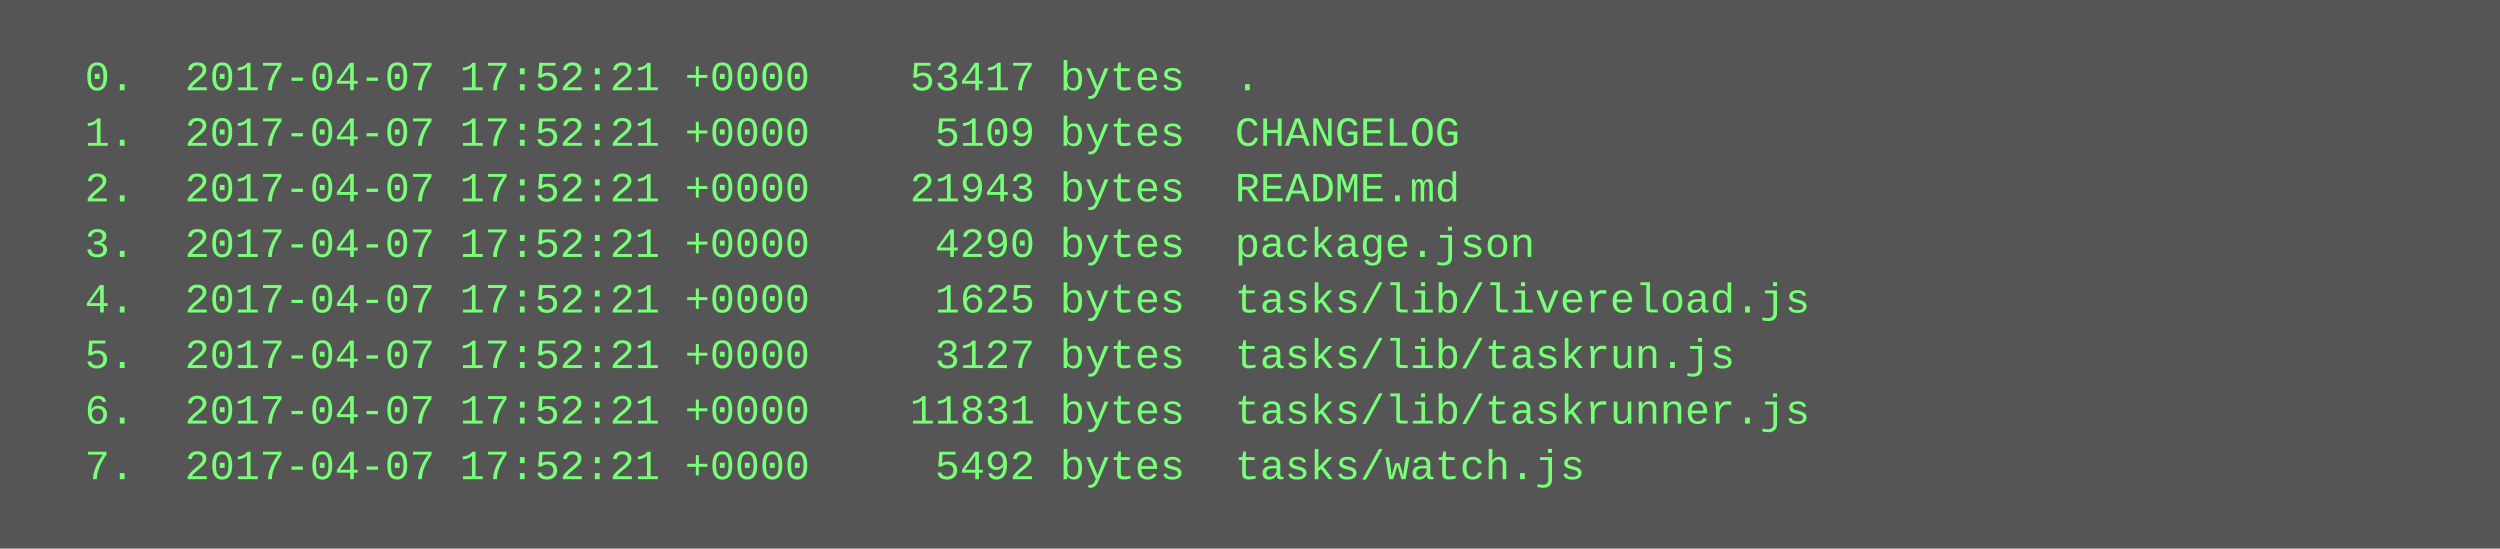
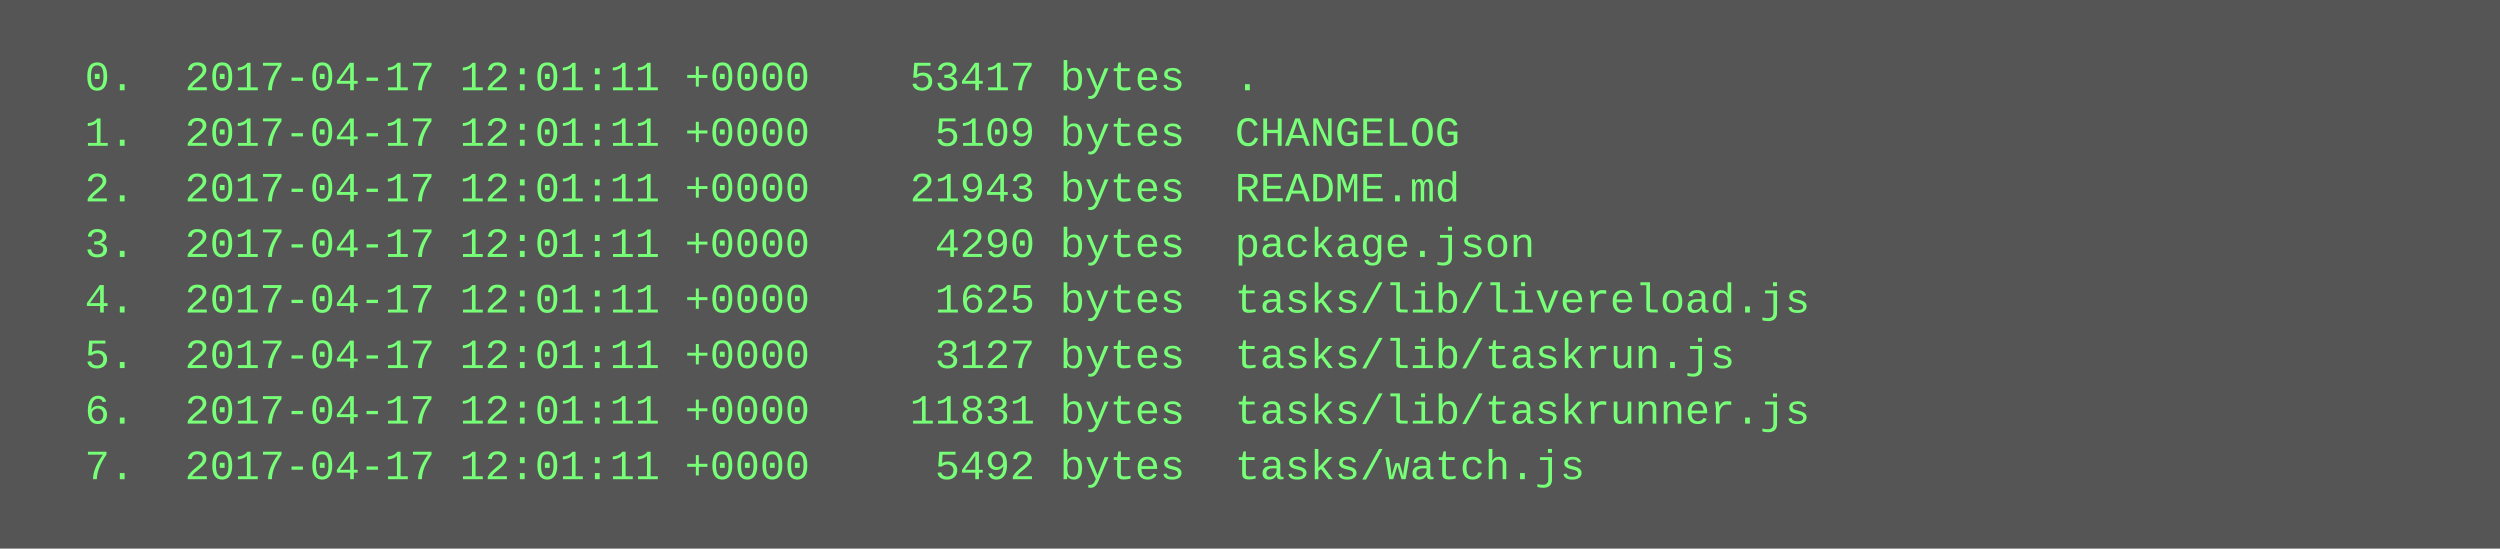
<svg xmlns="http://www.w3.org/2000/svg" height="158" width="720">
  <rect height="158" fill="#555" width="720" />
  <text fill="#7f7" font-family="Courier New" font-size="12" xml:space="preserve">
-     <tspan x="10" y="26">  0.  2017-04-07 17:52:21 +0000    53417 bytes  .</tspan>
-     <tspan x="10" y="42">  1.  2017-04-07 17:52:21 +0000     5109 bytes  CHANGELOG</tspan>
-     <tspan x="10" y="58">  2.  2017-04-07 17:52:21 +0000    21943 bytes  README.md</tspan>
-     <tspan x="10" y="74">  3.  2017-04-07 17:52:21 +0000     4290 bytes  package.json</tspan>
-     <tspan x="10" y="90">  4.  2017-04-07 17:52:21 +0000     1625 bytes  tasks/lib/livereload.js</tspan>
-     <tspan x="10" y="106">  5.  2017-04-07 17:52:21 +0000     3127 bytes  tasks/lib/taskrun.js</tspan>
-     <tspan x="10" y="122">  6.  2017-04-07 17:52:21 +0000    11831 bytes  tasks/lib/taskrunner.js</tspan>
-     <tspan x="10" y="138">  7.  2017-04-07 17:52:21 +0000     5492 bytes  tasks/watch.js</tspan>
+     <tspan x="10" y="26">  0.  2017-04-17 12:01:11 +0000    53417 bytes  .</tspan>
+     <tspan x="10" y="42">  1.  2017-04-17 12:01:11 +0000     5109 bytes  CHANGELOG</tspan>
+     <tspan x="10" y="58">  2.  2017-04-17 12:01:11 +0000    21943 bytes  README.md</tspan>
+     <tspan x="10" y="74">  3.  2017-04-17 12:01:11 +0000     4290 bytes  package.json</tspan>
+     <tspan x="10" y="90">  4.  2017-04-17 12:01:11 +0000     1625 bytes  tasks/lib/livereload.js</tspan>
+     <tspan x="10" y="106">  5.  2017-04-17 12:01:11 +0000     3127 bytes  tasks/lib/taskrun.js</tspan>
+     <tspan x="10" y="122">  6.  2017-04-17 12:01:11 +0000    11831 bytes  tasks/lib/taskrunner.js</tspan>
+     <tspan x="10" y="138">  7.  2017-04-17 12:01:11 +0000     5492 bytes  tasks/watch.js</tspan>
  </text>
</svg>
